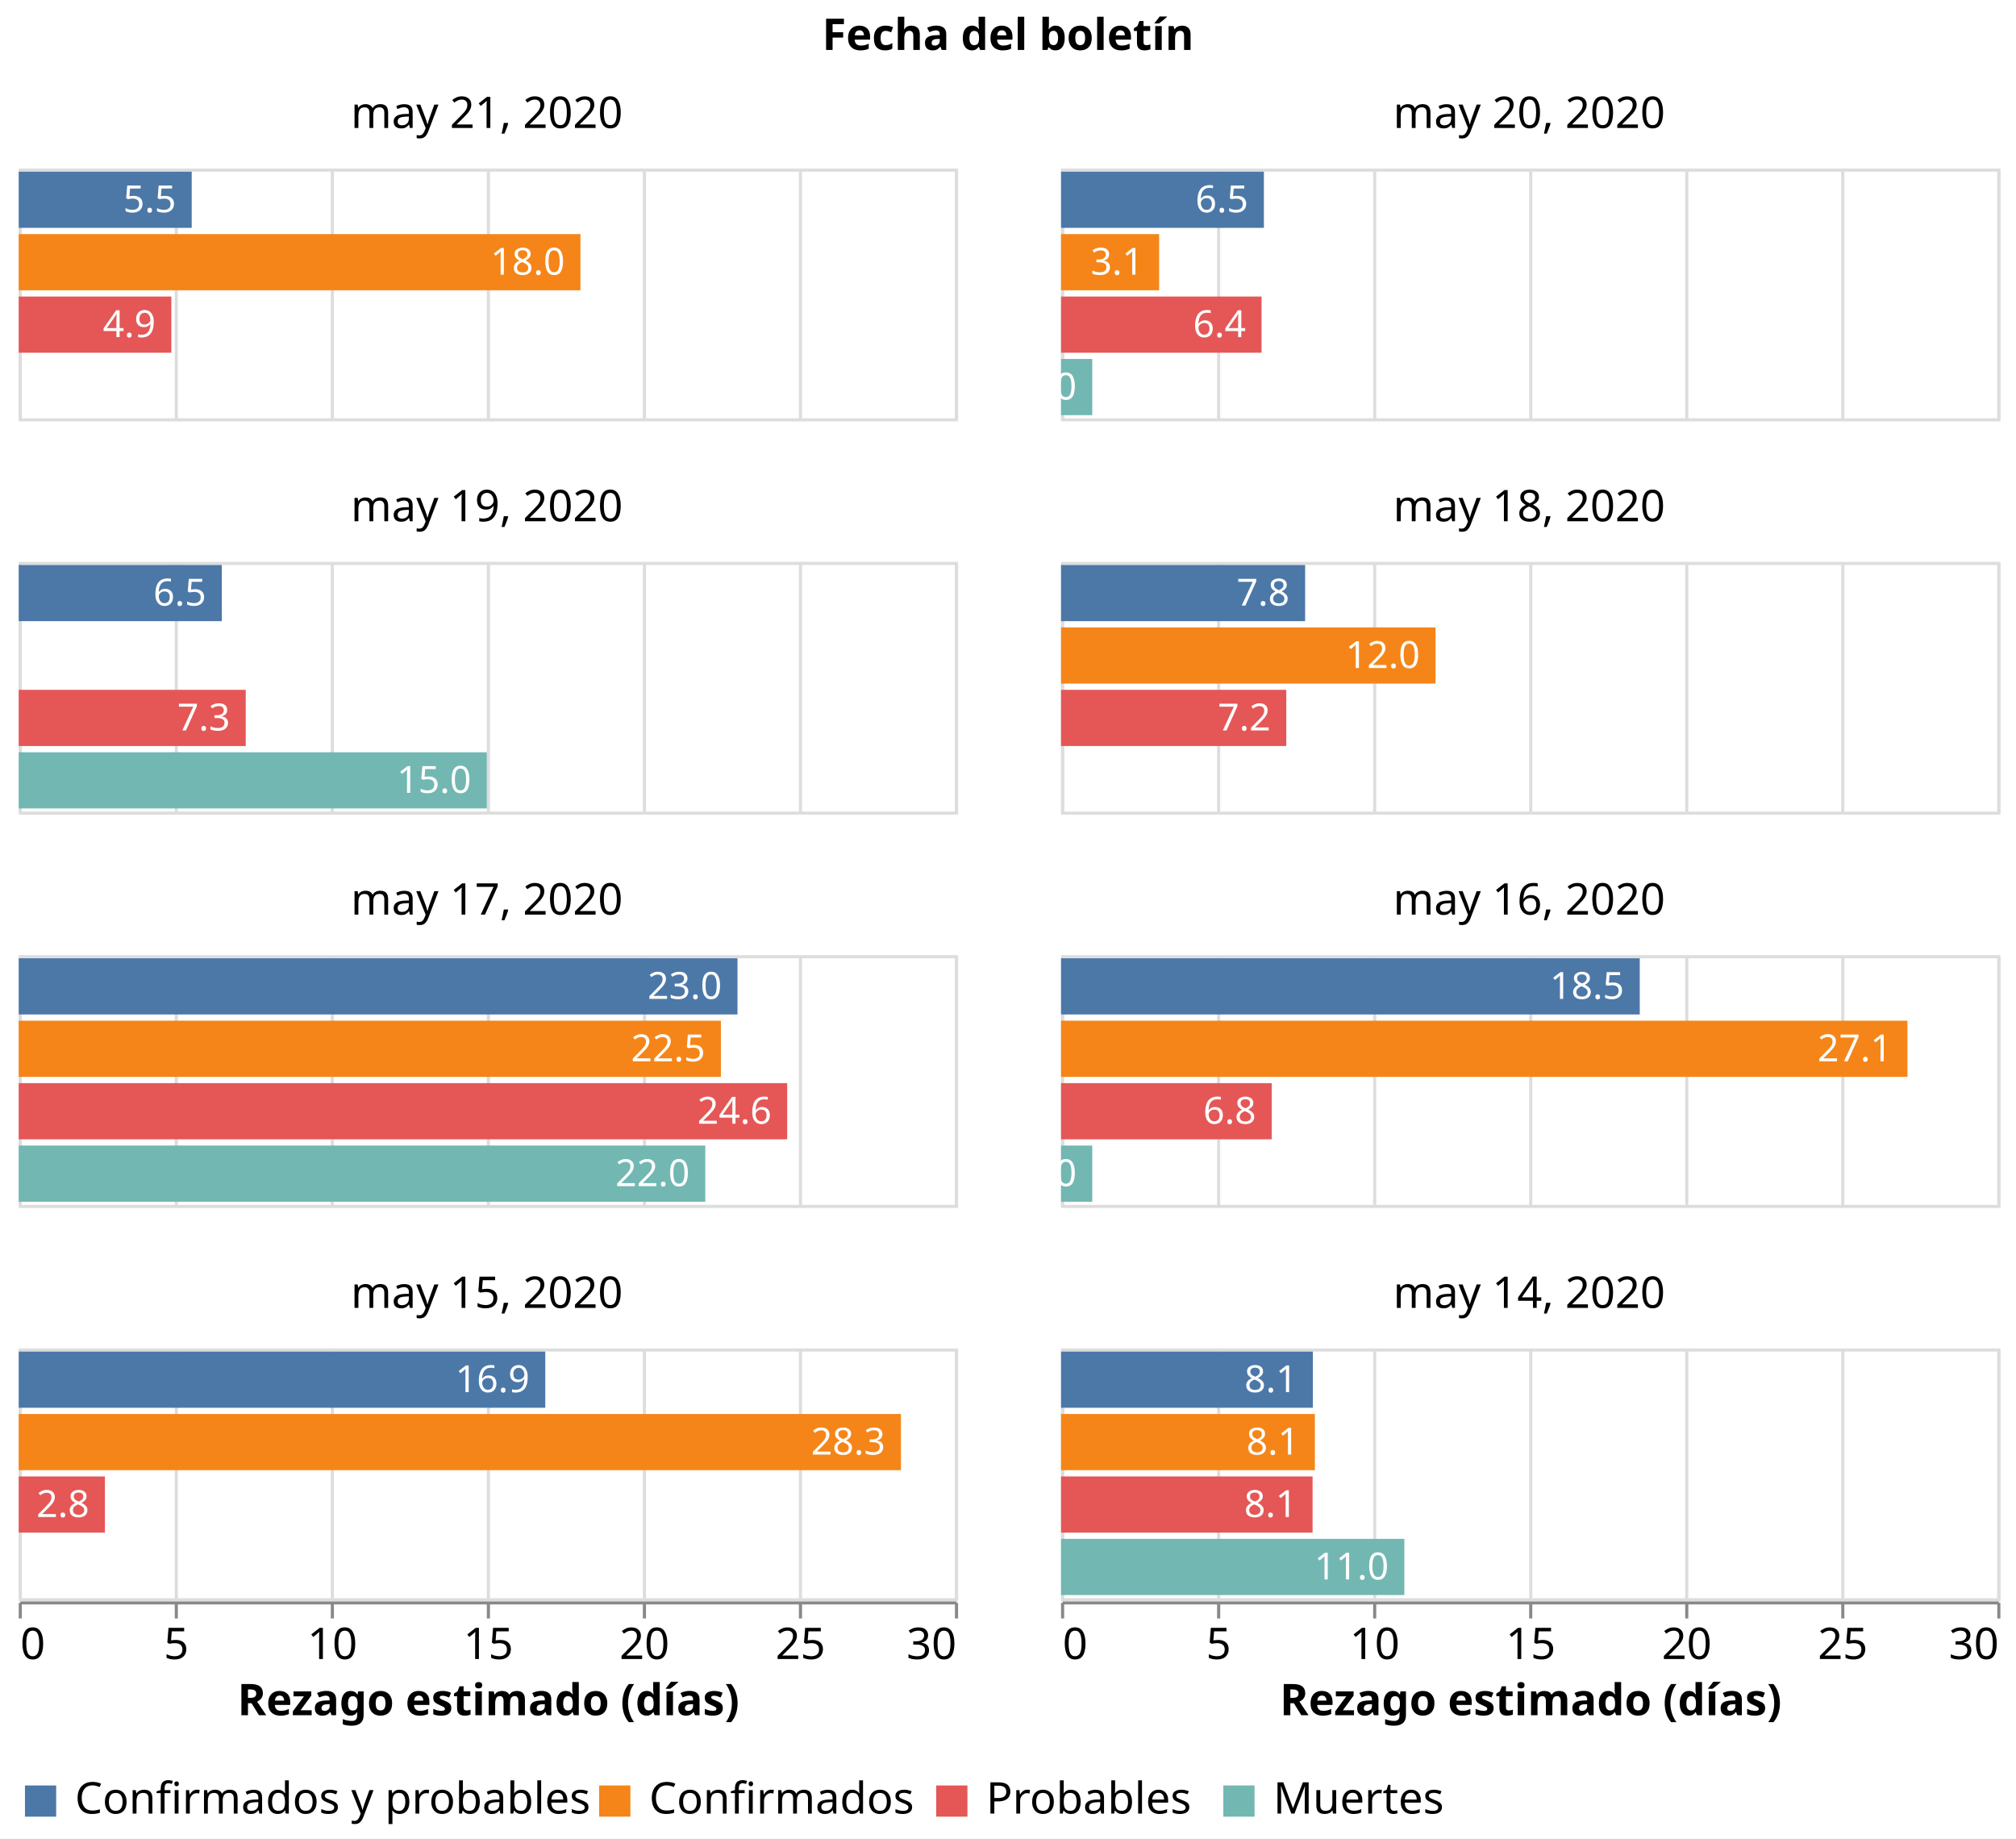
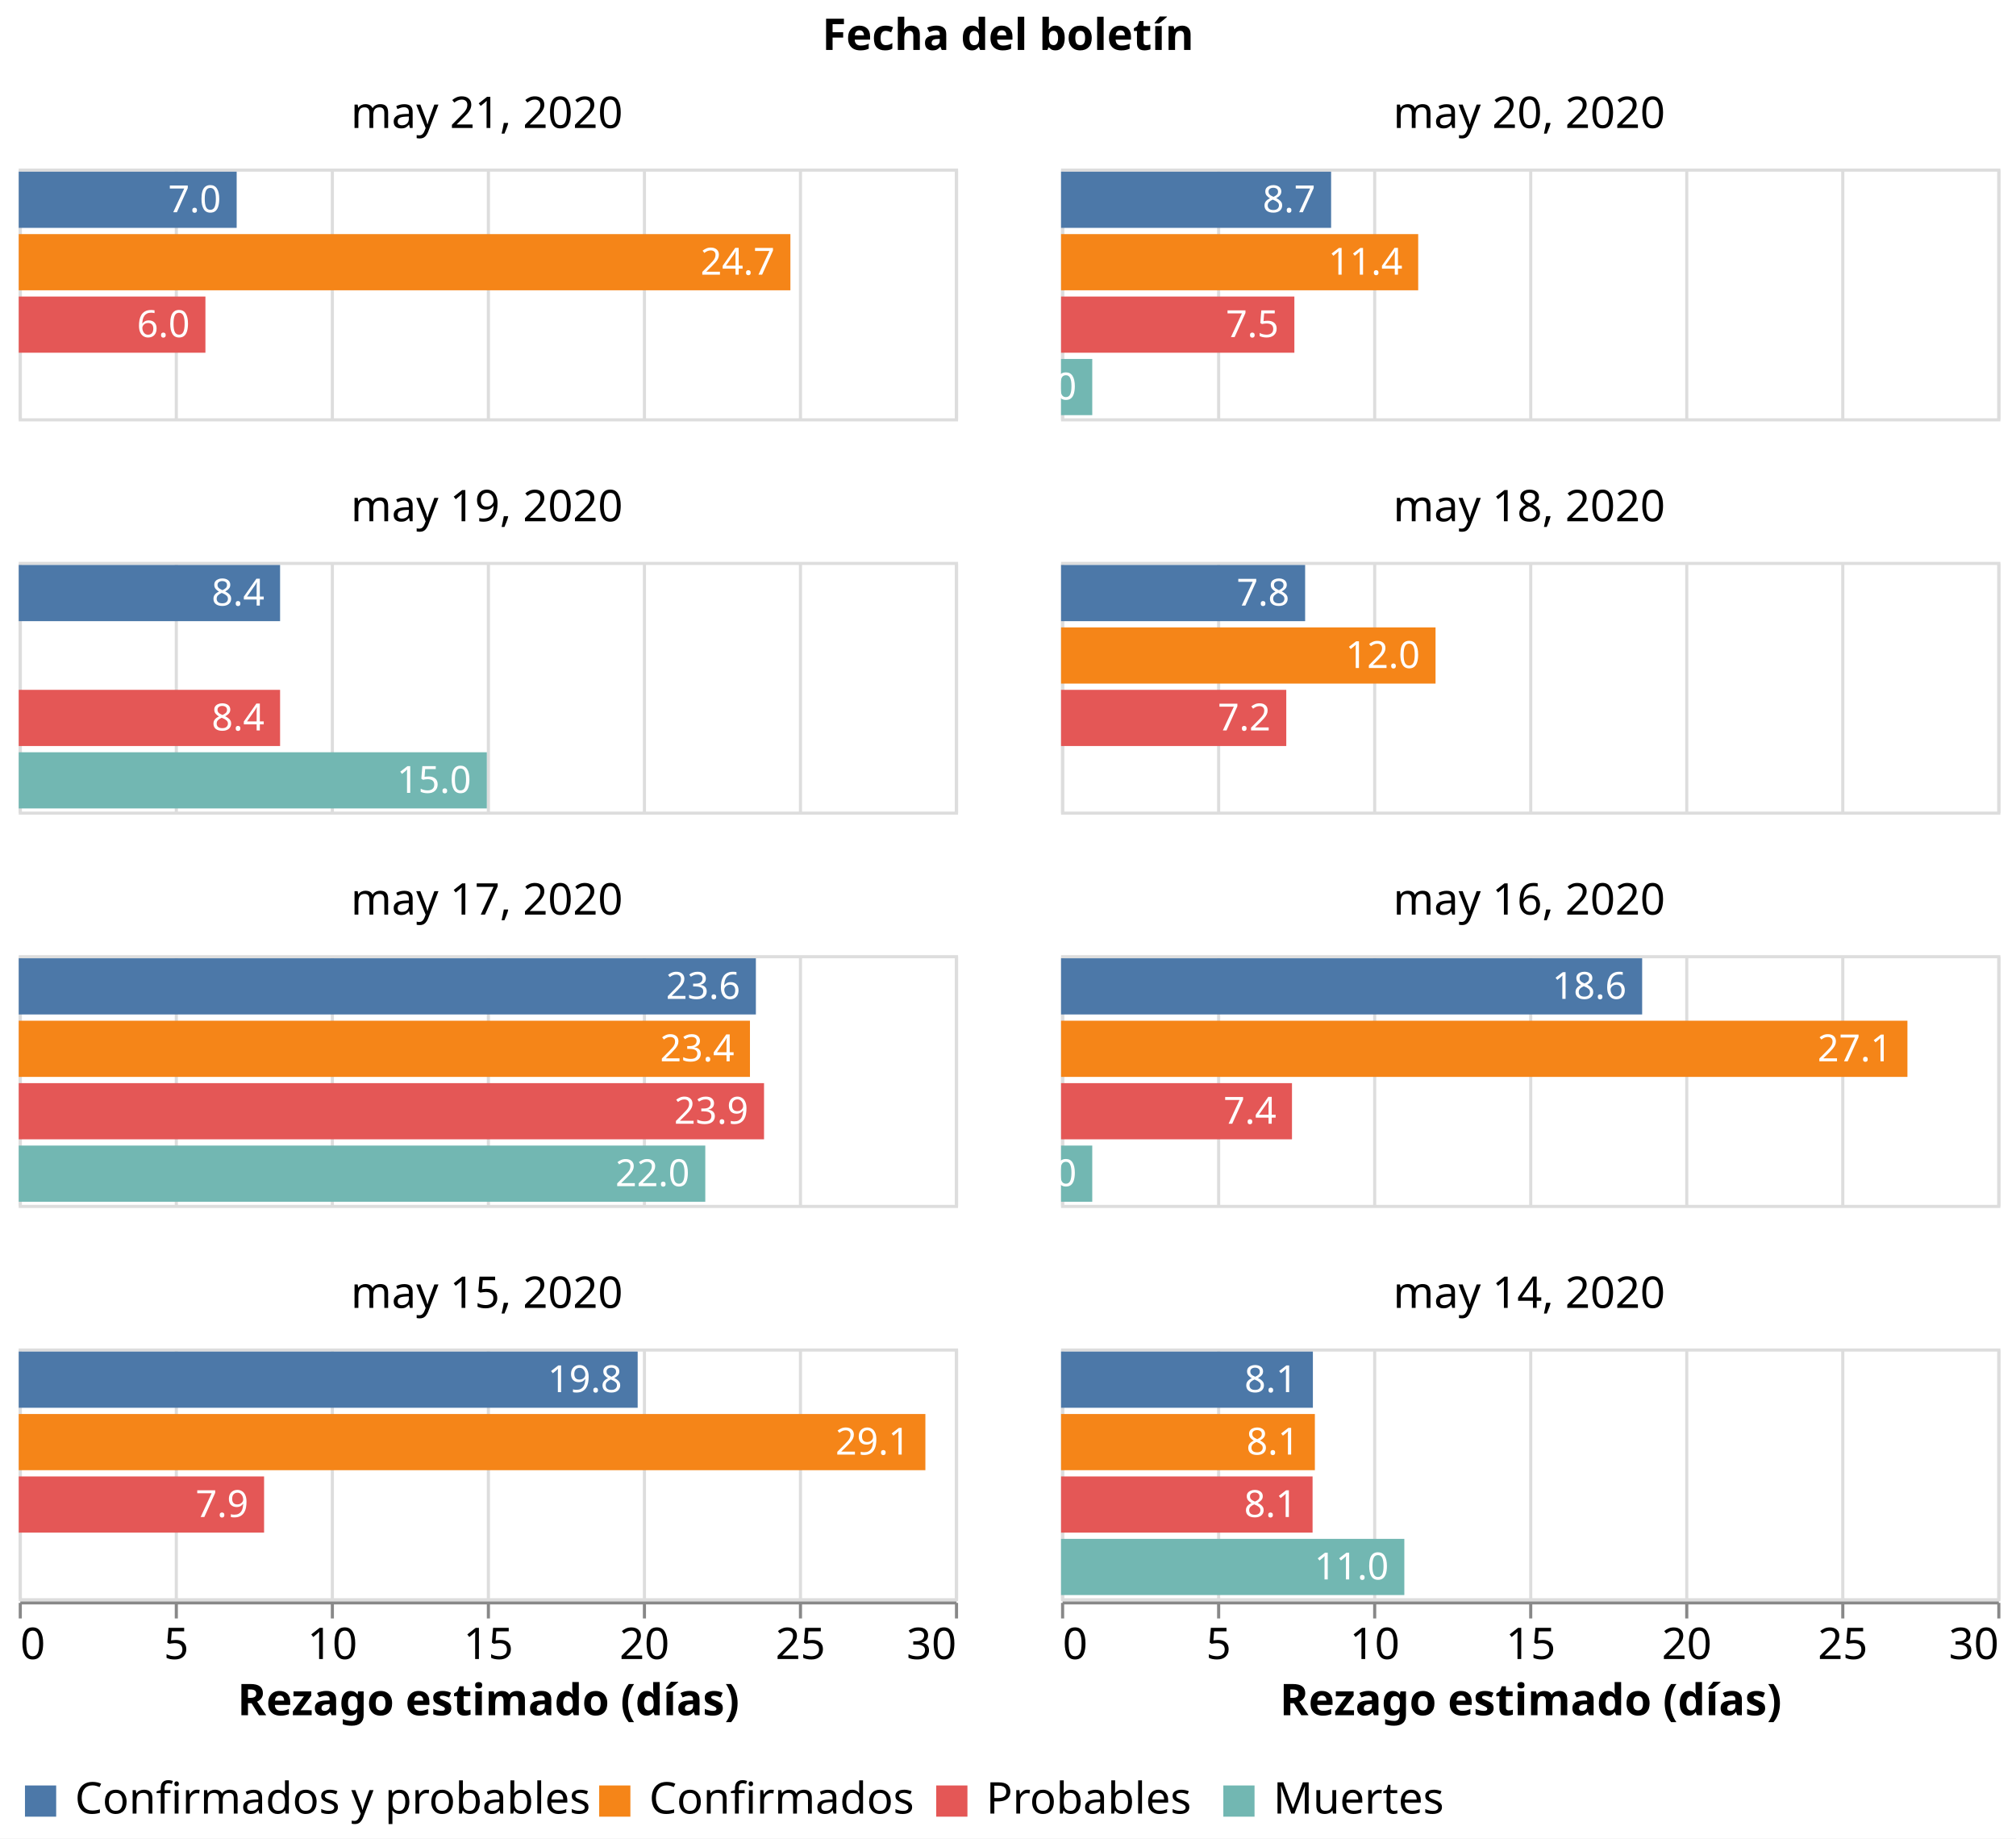
<svg xmlns="http://www.w3.org/2000/svg" class="marks" width="646" height="589" viewBox="0 0 646 589" version="1.1">
  <rect width="646" height="589" style="fill: white;" />
  <g transform="translate(6,54)">
    <g class="mark-group role-frame root">
      <g transform="translate(0,0)">
        <path class="background" d="M0,0h0v0h0Z" style="fill: none;" />
        <g>
          <g class="mark-group role-column-title facet-title">
            <g transform="translate(317,-25)">
              <path class="background" d="M0,0h0v0h0Z" style="fill: none;" />
              <g>
                <g class="mark-group role-title">
                  <g transform="translate(0,-24)">
                    <path class="background" d="M0,0h0v0h0Z" style="pointer-events: none; fill: none;" />
                    <g>
                      <g class="mark-text role-title-text" style="pointer-events: none;">
                        <text text-anchor="middle" transform="translate(0,11)" style="font-family: sans-serif; font-size: 14px; font-weight: bold; fill: #000; opacity: 1;">Fecha del boletín</text>
                      </g>
                    </g>
                    <path class="foreground" d="" style="pointer-events: none; display: none; fill: none;" />
                  </g>
                </g>
              </g>
              <path class="foreground" d="" style="display: none; fill: none;" />
            </g>
          </g>
          <g class="mark-group role-column-footer column_footer">
            <g transform="translate(0,459)">
              <path class="background" d="M0,0h300v0h-300Z" style="fill: none;" />
              <g>
                <g class="mark-group role-axis">
                  <g transform="translate(0.5,0.5)">
                    <path class="background" d="M0,0h0v0h0Z" style="pointer-events: none; fill: none;" />
                    <g>
                      <g class="mark-rule role-axis-tick" style="pointer-events: none;">
                        <line transform="translate(0,0)" x2="0" y2="5" style="fill: none; stroke: #888; stroke-width: 1; opacity: 1;" />
                        <line transform="translate(50,0)" x2="0" y2="5" style="fill: none; stroke: #888; stroke-width: 1; opacity: 1;" />
                        <line transform="translate(100,0)" x2="0" y2="5" style="fill: none; stroke: #888; stroke-width: 1; opacity: 1;" />
                        <line transform="translate(150,0)" x2="0" y2="5" style="fill: none; stroke: #888; stroke-width: 1; opacity: 1;" />
                        <line transform="translate(200,0)" x2="0" y2="5" style="fill: none; stroke: #888; stroke-width: 1; opacity: 1;" />
                        <line transform="translate(250,0)" x2="0" y2="5" style="fill: none; stroke: #888; stroke-width: 1; opacity: 1;" />
                        <line transform="translate(300,0)" x2="0" y2="5" style="fill: none; stroke: #888; stroke-width: 1; opacity: 1;" />
                      </g>
                      <g class="mark-text role-axis-label" style="pointer-events: none;">
                        <text text-anchor="start" transform="translate(0,18)" style="font-family: sans-serif; font-size: 14px; fill: #000; opacity: 1;">0</text>
                        <text text-anchor="middle" transform="translate(50,18)" style="font-family: sans-serif; font-size: 14px; fill: #000; opacity: 1;">5</text>
                        <text text-anchor="middle" transform="translate(100,18)" style="font-family: sans-serif; font-size: 14px; fill: #000; opacity: 1;">10</text>
                        <text text-anchor="middle" transform="translate(150,18)" style="font-family: sans-serif; font-size: 14px; fill: #000; opacity: 1;">15</text>
                        <text text-anchor="middle" transform="translate(200,18)" style="font-family: sans-serif; font-size: 14px; fill: #000; opacity: 1;">20</text>
                        <text text-anchor="middle" transform="translate(250,18)" style="font-family: sans-serif; font-size: 14px; fill: #000; opacity: 1;">25</text>
                        <text text-anchor="end" transform="translate(300,18)" style="font-family: sans-serif; font-size: 14px; fill: #000; opacity: 1;">30</text>
                      </g>
                      <g class="mark-rule role-axis-domain" style="pointer-events: none;">
                        <line transform="translate(0,0)" x2="300" y2="0" style="fill: none; stroke: #888; stroke-width: 1; opacity: 1;" />
                      </g>
                      <g class="mark-text role-axis-title" style="pointer-events: none;">
                        <text text-anchor="middle" transform="translate(150,36)" style="font-family: sans-serif; font-size: 14px; font-weight: bold; fill: #000; opacity: 1;">Rezago estimado (días)</text>
                      </g>
                    </g>
                    <path class="foreground" d="" style="pointer-events: none; display: none; fill: none;" />
                  </g>
                </g>
              </g>
              <path class="foreground" d="" style="display: none; fill: none;" />
            </g>
            <g transform="translate(334,459)">
              <path class="background" d="M0,0h300v0h-300Z" style="fill: none;" />
              <g>
                <g class="mark-group role-axis">
                  <g transform="translate(0.5,0.5)">
                    <path class="background" d="M0,0h0v0h0Z" style="pointer-events: none; fill: none;" />
                    <g>
                      <g class="mark-rule role-axis-tick" style="pointer-events: none;">
                        <line transform="translate(0,0)" x2="0" y2="5" style="fill: none; stroke: #888; stroke-width: 1; opacity: 1;" />
                        <line transform="translate(50,0)" x2="0" y2="5" style="fill: none; stroke: #888; stroke-width: 1; opacity: 1;" />
                        <line transform="translate(100,0)" x2="0" y2="5" style="fill: none; stroke: #888; stroke-width: 1; opacity: 1;" />
                        <line transform="translate(150,0)" x2="0" y2="5" style="fill: none; stroke: #888; stroke-width: 1; opacity: 1;" />
                        <line transform="translate(200,0)" x2="0" y2="5" style="fill: none; stroke: #888; stroke-width: 1; opacity: 1;" />
                        <line transform="translate(250,0)" x2="0" y2="5" style="fill: none; stroke: #888; stroke-width: 1; opacity: 1;" />
                        <line transform="translate(300,0)" x2="0" y2="5" style="fill: none; stroke: #888; stroke-width: 1; opacity: 1;" />
                      </g>
                      <g class="mark-text role-axis-label" style="pointer-events: none;">
                        <text text-anchor="start" transform="translate(0,18)" style="font-family: sans-serif; font-size: 14px; fill: #000; opacity: 1;">0</text>
                        <text text-anchor="middle" transform="translate(50,18)" style="font-family: sans-serif; font-size: 14px; fill: #000; opacity: 1;">5</text>
                        <text text-anchor="middle" transform="translate(100,18)" style="font-family: sans-serif; font-size: 14px; fill: #000; opacity: 1;">10</text>
                        <text text-anchor="middle" transform="translate(150,18)" style="font-family: sans-serif; font-size: 14px; fill: #000; opacity: 1;">15</text>
                        <text text-anchor="middle" transform="translate(200,18)" style="font-family: sans-serif; font-size: 14px; fill: #000; opacity: 1;">20</text>
                        <text text-anchor="middle" transform="translate(250,18)" style="font-family: sans-serif; font-size: 14px; fill: #000; opacity: 1;">25</text>
                        <text text-anchor="end" transform="translate(300,18)" style="font-family: sans-serif; font-size: 14px; fill: #000; opacity: 1;">30</text>
                      </g>
                      <g class="mark-rule role-axis-domain" style="pointer-events: none;">
                        <line transform="translate(0,0)" x2="300" y2="0" style="fill: none; stroke: #888; stroke-width: 1; opacity: 1;" />
                      </g>
                      <g class="mark-text role-axis-title" style="pointer-events: none;">
                        <text text-anchor="middle" transform="translate(150,36)" style="font-family: sans-serif; font-size: 14px; font-weight: bold; fill: #000; opacity: 1;">Rezago estimado (días)</text>
                      </g>
                    </g>
                    <path class="foreground" d="" style="pointer-events: none; display: none; fill: none;" />
                  </g>
                </g>
              </g>
              <path class="foreground" d="" style="display: none; fill: none;" />
            </g>
          </g>
          <g class="mark-group role-scope cell">
            <g transform="translate(0,0)">
              <path class="background" d="M0.5,0.5h300v80h-300Z" style="fill: none; stroke: #ddd;" />
              <g>
                <g class="mark-group role-axis">
                  <g transform="translate(0.5,80.5)">
                    <path class="background" d="M0,0h0v0h0Z" style="pointer-events: none; fill: none;" />
                    <g>
                      <g class="mark-rule role-axis-grid" style="pointer-events: none;">
                        <line transform="translate(0,0)" x2="0" y2="-80" style="fill: none; stroke: #ddd; stroke-width: 1; opacity: 1;" />
                        <line transform="translate(50,0)" x2="0" y2="-80" style="fill: none; stroke: #ddd; stroke-width: 1; opacity: 1;" />
                        <line transform="translate(100,0)" x2="0" y2="-80" style="fill: none; stroke: #ddd; stroke-width: 1; opacity: 1;" />
                        <line transform="translate(150,0)" x2="0" y2="-80" style="fill: none; stroke: #ddd; stroke-width: 1; opacity: 1;" />
                        <line transform="translate(200,0)" x2="0" y2="-80" style="fill: none; stroke: #ddd; stroke-width: 1; opacity: 1;" />
                        <line transform="translate(250,0)" x2="0" y2="-80" style="fill: none; stroke: #ddd; stroke-width: 1; opacity: 1;" />
                        <line transform="translate(300,0)" x2="0" y2="-80" style="fill: none; stroke: #ddd; stroke-width: 1; opacity: 1;" />
                      </g>
                    </g>
                    <path class="foreground" d="" style="pointer-events: none; display: none; fill: none;" />
                  </g>
                </g>
                <g class="mark-rect role-mark child_layer_0_marks">
-                   <path d="M0,1h55.431v18h-55.431Z" style="fill: #4c78a8;" />
-                   <path d="M0,21h180v18h-180Z" style="fill: #f58518;" />
-                   <path d="M0,41h48.899v18h-48.899Z" style="fill: #e45756;" />
-                 </g>
-                 <g class="mark-text role-mark child_layer_1_marks">
-                   <text text-anchor="end" transform="translate(50.43103,14)" style="font-family: sans-serif; font-size: 12px; fill: white;">5.5</text>
-                   <text text-anchor="end" transform="translate(175,34)" style="font-family: sans-serif; font-size: 12px; fill: white;">18.0</text>
-                   <text text-anchor="end" transform="translate(43.89908,54)" style="font-family: sans-serif; font-size: 12px; fill: white;">4.9</text>
+                   <path d="M0,1h69.837v18h-69.837Z" style="fill: #4c78a8;" />
+                   <path d="M0,21h247.273v18h-247.273Z" style="fill: #f58518;" />
+                   <path d="M0,41h59.825v18h-59.825Z" style="fill: #e45756;" />
+                 </g>
+                 <g class="mark-text role-mark child_layer_1_marks">
+                   <text text-anchor="end" transform="translate(64.8374,14)" style="font-family: sans-serif; font-size: 12px; fill: white;">7.0</text>
+                   <text text-anchor="end" transform="translate(242.2727,34)" style="font-family: sans-serif; font-size: 12px; fill: white;">24.7</text>
+                   <text text-anchor="end" transform="translate(54.82456,54)" style="font-family: sans-serif; font-size: 12px; fill: white;">6.0</text>
                </g>
                <g class="mark-group role-title">
                  <g transform="translate(150,-24)">
                    <path class="background" d="M0,0h0v0h0Z" style="pointer-events: none; fill: none;" />
                    <g>
                      <g class="mark-text role-title-text" style="pointer-events: none;">
                        <text text-anchor="middle" transform="translate(0,11)" style="font-family: sans-serif; font-size: 14px; fill: #000; opacity: 1;">may 21, 2020</text>
                      </g>
                    </g>
                    <path class="foreground" d="" style="pointer-events: none; display: none; fill: none;" />
                  </g>
                </g>
              </g>
              <path class="foreground" d="" style="display: none; fill: none;" />
            </g>
            <g transform="translate(334,0)">
              <path class="background" d="M0.5,0.5h300v80h-300Z" style="fill: none; stroke: #ddd;" />
              <g>
                <g class="mark-group role-axis">
                  <g transform="translate(0.5,80.5)">
                    <path class="background" d="M0,0h0v0h0Z" style="pointer-events: none; fill: none;" />
                    <g>
                      <g class="mark-rule role-axis-grid" style="pointer-events: none;">
                        <line transform="translate(0,0)" x2="0" y2="-80" style="fill: none; stroke: #ddd; stroke-width: 1; opacity: 1;" />
                        <line transform="translate(50,0)" x2="0" y2="-80" style="fill: none; stroke: #ddd; stroke-width: 1; opacity: 1;" />
                        <line transform="translate(100,0)" x2="0" y2="-80" style="fill: none; stroke: #ddd; stroke-width: 1; opacity: 1;" />
                        <line transform="translate(150,0)" x2="0" y2="-80" style="fill: none; stroke: #ddd; stroke-width: 1; opacity: 1;" />
                        <line transform="translate(200,0)" x2="0" y2="-80" style="fill: none; stroke: #ddd; stroke-width: 1; opacity: 1;" />
                        <line transform="translate(250,0)" x2="0" y2="-80" style="fill: none; stroke: #ddd; stroke-width: 1; opacity: 1;" />
                        <line transform="translate(300,0)" x2="0" y2="-80" style="fill: none; stroke: #ddd; stroke-width: 1; opacity: 1;" />
                      </g>
                    </g>
                    <path class="foreground" d="" style="pointer-events: none; display: none; fill: none;" />
                  </g>
                </g>
                <g class="mark-rect role-mark child_layer_0_marks">
-                   <path d="M0,1h65v18h-65Z" style="fill: #4c78a8;" />
-                   <path d="M0,21h31.429v18h-31.429Z" style="fill: #f58518;" />
-                   <path d="M0,41h64.25v18h-64.25Z" style="fill: #e45756;" />
+                   <path d="M0,1h86.538v18h-86.538Z" style="fill: #4c78a8;" />
+                   <path d="M0,21h114.444v18h-114.444Z" style="fill: #f58518;" />
+                   <path d="M0,41h74.762v18h-74.762Z" style="fill: #e45756;" />
                  <path d="M0,61h10v18h-10Z" style="fill: #72b7b2;" />
                </g>
                <g class="mark-text role-mark child_layer_1_marks">
-                   <text text-anchor="end" transform="translate(60,14)" style="font-family: sans-serif; font-size: 12px; fill: white;">6.5</text>
-                   <text text-anchor="end" transform="translate(26.42857,34)" style="font-family: sans-serif; font-size: 12px; fill: white;">3.1</text>
-                   <text text-anchor="end" transform="translate(59.25,54)" style="font-family: sans-serif; font-size: 12px; fill: white;">6.4</text>
+                   <text text-anchor="end" transform="translate(81.53846,14)" style="font-family: sans-serif; font-size: 12px; fill: white;">8.7</text>
+                   <text text-anchor="end" transform="translate(109.4444,34)" style="font-family: sans-serif; font-size: 12px; fill: white;">11.4</text>
+                   <text text-anchor="end" transform="translate(69.7619,54)" style="font-family: sans-serif; font-size: 12px; fill: white;">7.5</text>
                  <text text-anchor="end" transform="translate(5,74)" style="font-family: sans-serif; font-size: 12px; fill: white;">1.0</text>
                </g>
                <g class="mark-group role-title">
                  <g transform="translate(150,-24)">
                    <path class="background" d="M0,0h0v0h0Z" style="pointer-events: none; fill: none;" />
                    <g>
                      <g class="mark-text role-title-text" style="pointer-events: none;">
                        <text text-anchor="middle" transform="translate(0,11)" style="font-family: sans-serif; font-size: 14px; fill: #000; opacity: 1;">may 20, 2020</text>
                      </g>
                    </g>
                    <path class="foreground" d="" style="pointer-events: none; display: none; fill: none;" />
                  </g>
                </g>
              </g>
              <path class="foreground" d="" style="display: none; fill: none;" />
            </g>
            <g transform="translate(0,126)">
              <path class="background" d="M0.5,0.5h300v80h-300Z" style="fill: none; stroke: #ddd;" />
              <g>
                <g class="mark-group role-axis">
                  <g transform="translate(0.5,80.5)">
                    <path class="background" d="M0,0h0v0h0Z" style="pointer-events: none; fill: none;" />
                    <g>
                      <g class="mark-rule role-axis-grid" style="pointer-events: none;">
                        <line transform="translate(0,0)" x2="0" y2="-80" style="fill: none; stroke: #ddd; stroke-width: 1; opacity: 1;" />
                        <line transform="translate(50,0)" x2="0" y2="-80" style="fill: none; stroke: #ddd; stroke-width: 1; opacity: 1;" />
                        <line transform="translate(100,0)" x2="0" y2="-80" style="fill: none; stroke: #ddd; stroke-width: 1; opacity: 1;" />
                        <line transform="translate(150,0)" x2="0" y2="-80" style="fill: none; stroke: #ddd; stroke-width: 1; opacity: 1;" />
                        <line transform="translate(200,0)" x2="0" y2="-80" style="fill: none; stroke: #ddd; stroke-width: 1; opacity: 1;" />
                        <line transform="translate(250,0)" x2="0" y2="-80" style="fill: none; stroke: #ddd; stroke-width: 1; opacity: 1;" />
                        <line transform="translate(300,0)" x2="0" y2="-80" style="fill: none; stroke: #ddd; stroke-width: 1; opacity: 1;" />
                      </g>
                    </g>
                    <path class="foreground" d="" style="pointer-events: none; display: none; fill: none;" />
                  </g>
                </g>
                <g class="mark-rect role-mark child_layer_0_marks">
-                   <path d="M0,1h65.082v18h-65.082Z" style="fill: #4c78a8;" />
-                   <path d="M0,41h72.742v18h-72.742Z" style="fill: #e45756;" />
+                   <path d="M0,1h83.75v18h-83.75Z" style="fill: #4c78a8;" />
+                   <path d="M0,41h83.75v18h-83.75Z" style="fill: #e45756;" />
                  <path d="M0,61h150v18h-150Z" style="fill: #72b7b2;" />
                </g>
                <g class="mark-text role-mark child_layer_1_marks">
-                   <text text-anchor="end" transform="translate(60.08197,14)" style="font-family: sans-serif; font-size: 12px; fill: white;">6.5</text>
-                   <text text-anchor="end" transform="translate(67.74194,54)" style="font-family: sans-serif; font-size: 12px; fill: white;">7.3</text>
+                   <text text-anchor="end" transform="translate(78.75,14)" style="font-family: sans-serif; font-size: 12px; fill: white;">8.4</text>
+                   <text text-anchor="end" transform="translate(78.75,54)" style="font-family: sans-serif; font-size: 12px; fill: white;">8.4</text>
                  <text text-anchor="end" transform="translate(145,74)" style="font-family: sans-serif; font-size: 12px; fill: white;">15.0</text>
                </g>
                <g class="mark-group role-title">
                  <g transform="translate(150,-24)">
                    <path class="background" d="M0,0h0v0h0Z" style="pointer-events: none; fill: none;" />
                    <g>
                      <g class="mark-text role-title-text" style="pointer-events: none;">
                        <text text-anchor="middle" transform="translate(0,11)" style="font-family: sans-serif; font-size: 14px; fill: #000; opacity: 1;">may 19, 2020</text>
                      </g>
                    </g>
                    <path class="foreground" d="" style="pointer-events: none; display: none; fill: none;" />
                  </g>
                </g>
              </g>
              <path class="foreground" d="" style="display: none; fill: none;" />
            </g>
            <g transform="translate(334,126)">
              <path class="background" d="M0.5,0.5h300v80h-300Z" style="fill: none; stroke: #ddd;" />
              <g>
                <g class="mark-group role-axis">
                  <g transform="translate(0.5,80.5)">
                    <path class="background" d="M0,0h0v0h0Z" style="pointer-events: none; fill: none;" />
                    <g>
                      <g class="mark-rule role-axis-grid" style="pointer-events: none;">
                        <line transform="translate(0,0)" x2="0" y2="-80" style="fill: none; stroke: #ddd; stroke-width: 1; opacity: 1;" />
                        <line transform="translate(50,0)" x2="0" y2="-80" style="fill: none; stroke: #ddd; stroke-width: 1; opacity: 1;" />
                        <line transform="translate(100,0)" x2="0" y2="-80" style="fill: none; stroke: #ddd; stroke-width: 1; opacity: 1;" />
                        <line transform="translate(150,0)" x2="0" y2="-80" style="fill: none; stroke: #ddd; stroke-width: 1; opacity: 1;" />
                        <line transform="translate(200,0)" x2="0" y2="-80" style="fill: none; stroke: #ddd; stroke-width: 1; opacity: 1;" />
                        <line transform="translate(250,0)" x2="0" y2="-80" style="fill: none; stroke: #ddd; stroke-width: 1; opacity: 1;" />
                        <line transform="translate(300,0)" x2="0" y2="-80" style="fill: none; stroke: #ddd; stroke-width: 1; opacity: 1;" />
                      </g>
                    </g>
                    <path class="foreground" d="" style="pointer-events: none; display: none; fill: none;" />
                  </g>
                </g>
                <g class="mark-rect role-mark child_layer_0_marks">
                  <path d="M0,1h78.211v18h-78.211Z" style="fill: #4c78a8;" />
                  <path d="M0,21h120v18h-120Z" style="fill: #f58518;" />
                  <path d="M0,41h72.169v18h-72.169Z" style="fill: #e45756;" />
                </g>
                <g class="mark-text role-mark child_layer_1_marks">
                  <text text-anchor="end" transform="translate(73.21053,14)" style="font-family: sans-serif; font-size: 12px; fill: white;">7.8</text>
                  <text text-anchor="end" transform="translate(115,34)" style="font-family: sans-serif; font-size: 12px; fill: white;">12.0</text>
                  <text text-anchor="end" transform="translate(67.16867,54)" style="font-family: sans-serif; font-size: 12px; fill: white;">7.2</text>
                </g>
                <g class="mark-group role-title">
                  <g transform="translate(150,-24)">
                    <path class="background" d="M0,0h0v0h0Z" style="pointer-events: none; fill: none;" />
                    <g>
                      <g class="mark-text role-title-text" style="pointer-events: none;">
                        <text text-anchor="middle" transform="translate(0,11)" style="font-family: sans-serif; font-size: 14px; fill: #000; opacity: 1;">may 18, 2020</text>
                      </g>
                    </g>
                    <path class="foreground" d="" style="pointer-events: none; display: none; fill: none;" />
                  </g>
                </g>
              </g>
              <path class="foreground" d="" style="display: none; fill: none;" />
            </g>
            <g transform="translate(0,252)">
              <path class="background" d="M0.5,0.5h300v80h-300Z" style="fill: none; stroke: #ddd;" />
              <g>
                <g class="mark-group role-axis">
                  <g transform="translate(0.5,80.5)">
                    <path class="background" d="M0,0h0v0h0Z" style="pointer-events: none; fill: none;" />
                    <g>
                      <g class="mark-rule role-axis-grid" style="pointer-events: none;">
                        <line transform="translate(0,0)" x2="0" y2="-80" style="fill: none; stroke: #ddd; stroke-width: 1; opacity: 1;" />
                        <line transform="translate(50,0)" x2="0" y2="-80" style="fill: none; stroke: #ddd; stroke-width: 1; opacity: 1;" />
                        <line transform="translate(100,0)" x2="0" y2="-80" style="fill: none; stroke: #ddd; stroke-width: 1; opacity: 1;" />
                        <line transform="translate(150,0)" x2="0" y2="-80" style="fill: none; stroke: #ddd; stroke-width: 1; opacity: 1;" />
                        <line transform="translate(200,0)" x2="0" y2="-80" style="fill: none; stroke: #ddd; stroke-width: 1; opacity: 1;" />
                        <line transform="translate(250,0)" x2="0" y2="-80" style="fill: none; stroke: #ddd; stroke-width: 1; opacity: 1;" />
                        <line transform="translate(300,0)" x2="0" y2="-80" style="fill: none; stroke: #ddd; stroke-width: 1; opacity: 1;" />
                      </g>
                    </g>
                    <path class="foreground" d="" style="pointer-events: none; display: none; fill: none;" />
                  </g>
                </g>
                <g class="mark-rect role-mark child_layer_0_marks">
-                   <path d="M0,1h230.312v18h-230.312Z" style="fill: #4c78a8;" />
-                   <path d="M0,21h225v18h-225Z" style="fill: #f58518;" />
-                   <path d="M0,41h246.25v18h-246.25Z" style="fill: #e45756;" />
+                   <path d="M0,1h236.212v18h-236.212Z" style="fill: #4c78a8;" />
+                   <path d="M0,21h234.314v18h-234.314Z" style="fill: #f58518;" />
+                   <path d="M0,41h238.824v18h-238.824Z" style="fill: #e45756;" />
                  <path d="M0,61h220v18h-220Z" style="fill: #72b7b2;" />
                </g>
                <g class="mark-text role-mark child_layer_1_marks">
-                   <text text-anchor="end" transform="translate(225.3125,14)" style="font-family: sans-serif; font-size: 12px; fill: white;">23.0</text>
-                   <text text-anchor="end" transform="translate(220,34)" style="font-family: sans-serif; font-size: 12px; fill: white;">22.5</text>
-                   <text text-anchor="end" transform="translate(241.25,54)" style="font-family: sans-serif; font-size: 12px; fill: white;">24.6</text>
+                   <text text-anchor="end" transform="translate(231.2121,14)" style="font-family: sans-serif; font-size: 12px; fill: white;">23.6</text>
+                   <text text-anchor="end" transform="translate(229.3137,34)" style="font-family: sans-serif; font-size: 12px; fill: white;">23.4</text>
+                   <text text-anchor="end" transform="translate(233.8235,54)" style="font-family: sans-serif; font-size: 12px; fill: white;">23.9</text>
                  <text text-anchor="end" transform="translate(215,74)" style="font-family: sans-serif; font-size: 12px; fill: white;">22.0</text>
                </g>
                <g class="mark-group role-title">
                  <g transform="translate(150,-24)">
                    <path class="background" d="M0,0h0v0h0Z" style="pointer-events: none; fill: none;" />
                    <g>
                      <g class="mark-text role-title-text" style="pointer-events: none;">
                        <text text-anchor="middle" transform="translate(0,11)" style="font-family: sans-serif; font-size: 14px; fill: #000; opacity: 1;">may 17, 2020</text>
                      </g>
                    </g>
                    <path class="foreground" d="" style="pointer-events: none; display: none; fill: none;" />
                  </g>
                </g>
              </g>
              <path class="foreground" d="" style="display: none; fill: none;" />
            </g>
            <g transform="translate(334,252)">
              <path class="background" d="M0.5,0.5h300v80h-300Z" style="fill: none; stroke: #ddd;" />
              <g>
                <g class="mark-group role-axis">
                  <g transform="translate(0.5,80.5)">
                    <path class="background" d="M0,0h0v0h0Z" style="pointer-events: none; fill: none;" />
                    <g>
                      <g class="mark-rule role-axis-grid" style="pointer-events: none;">
                        <line transform="translate(0,0)" x2="0" y2="-80" style="fill: none; stroke: #ddd; stroke-width: 1; opacity: 1;" />
                        <line transform="translate(50,0)" x2="0" y2="-80" style="fill: none; stroke: #ddd; stroke-width: 1; opacity: 1;" />
                        <line transform="translate(100,0)" x2="0" y2="-80" style="fill: none; stroke: #ddd; stroke-width: 1; opacity: 1;" />
                        <line transform="translate(150,0)" x2="0" y2="-80" style="fill: none; stroke: #ddd; stroke-width: 1; opacity: 1;" />
                        <line transform="translate(200,0)" x2="0" y2="-80" style="fill: none; stroke: #ddd; stroke-width: 1; opacity: 1;" />
                        <line transform="translate(250,0)" x2="0" y2="-80" style="fill: none; stroke: #ddd; stroke-width: 1; opacity: 1;" />
                        <line transform="translate(300,0)" x2="0" y2="-80" style="fill: none; stroke: #ddd; stroke-width: 1; opacity: 1;" />
                      </g>
                    </g>
                    <path class="foreground" d="" style="pointer-events: none; display: none; fill: none;" />
                  </g>
                </g>
                <g class="mark-rect role-mark child_layer_0_marks">
-                   <path d="M0,1h185.439v18h-185.439Z" style="fill: #4c78a8;" />
+                   <path d="M0,1h186.207v18h-186.207Z" style="fill: #4c78a8;" />
                  <path d="M0,21h271.212v18h-271.212Z" style="fill: #f58518;" />
-                   <path d="M0,41h67.5v18h-67.5Z" style="fill: #e45756;" />
+                   <path d="M0,41h74v18h-74Z" style="fill: #e45756;" />
                  <path d="M0,61h10v18h-10Z" style="fill: #72b7b2;" />
                </g>
                <g class="mark-text role-mark child_layer_1_marks">
-                   <text text-anchor="end" transform="translate(180.4386,14)" style="font-family: sans-serif; font-size: 12px; fill: white;">18.5</text>
+                   <text text-anchor="end" transform="translate(181.2069,14)" style="font-family: sans-serif; font-size: 12px; fill: white;">18.6</text>
                  <text text-anchor="end" transform="translate(266.2121,34)" style="font-family: sans-serif; font-size: 12px; fill: white;">27.1</text>
-                   <text text-anchor="end" transform="translate(62.5,54)" style="font-family: sans-serif; font-size: 12px; fill: white;">6.8</text>
+                   <text text-anchor="end" transform="translate(69,54)" style="font-family: sans-serif; font-size: 12px; fill: white;">7.4</text>
                  <text text-anchor="end" transform="translate(5,74)" style="font-family: sans-serif; font-size: 12px; fill: white;">1.0</text>
                </g>
                <g class="mark-group role-title">
                  <g transform="translate(150,-24)">
                    <path class="background" d="M0,0h0v0h0Z" style="pointer-events: none; fill: none;" />
                    <g>
                      <g class="mark-text role-title-text" style="pointer-events: none;">
                        <text text-anchor="middle" transform="translate(0,11)" style="font-family: sans-serif; font-size: 14px; fill: #000; opacity: 1;">may 16, 2020</text>
                      </g>
                    </g>
                    <path class="foreground" d="" style="pointer-events: none; display: none; fill: none;" />
                  </g>
                </g>
              </g>
              <path class="foreground" d="" style="display: none; fill: none;" />
            </g>
            <g transform="translate(0,378)">
              <path class="background" d="M0.5,0.5h300v80h-300Z" style="fill: none; stroke: #ddd;" />
              <g>
                <g class="mark-group role-axis">
                  <g transform="translate(0.5,80.5)">
                    <path class="background" d="M0,0h0v0h0Z" style="pointer-events: none; fill: none;" />
                    <g>
                      <g class="mark-rule role-axis-grid" style="pointer-events: none;">
                        <line transform="translate(0,0)" x2="0" y2="-80" style="fill: none; stroke: #ddd; stroke-width: 1; opacity: 1;" />
                        <line transform="translate(50,0)" x2="0" y2="-80" style="fill: none; stroke: #ddd; stroke-width: 1; opacity: 1;" />
                        <line transform="translate(100,0)" x2="0" y2="-80" style="fill: none; stroke: #ddd; stroke-width: 1; opacity: 1;" />
                        <line transform="translate(150,0)" x2="0" y2="-80" style="fill: none; stroke: #ddd; stroke-width: 1; opacity: 1;" />
                        <line transform="translate(200,0)" x2="0" y2="-80" style="fill: none; stroke: #ddd; stroke-width: 1; opacity: 1;" />
                        <line transform="translate(250,0)" x2="0" y2="-80" style="fill: none; stroke: #ddd; stroke-width: 1; opacity: 1;" />
                        <line transform="translate(300,0)" x2="0" y2="-80" style="fill: none; stroke: #ddd; stroke-width: 1; opacity: 1;" />
                      </g>
                    </g>
                    <path class="foreground" d="" style="pointer-events: none; display: none; fill: none;" />
                  </g>
                </g>
                <g class="mark-rect role-mark child_layer_0_marks">
-                   <path d="M0,1h168.723v18h-168.723Z" style="fill: #4c78a8;" />
-                   <path d="M0,21h282.692v18h-282.692Z" style="fill: #f58518;" />
-                   <path d="M0,41h27.619v18h-27.619Z" style="fill: #e45756;" />
-                 </g>
-                 <g class="mark-text role-mark child_layer_1_marks">
-                   <text text-anchor="end" transform="translate(163.7234,14)" style="font-family: sans-serif; font-size: 12px; fill: white;">16.9</text>
-                   <text text-anchor="end" transform="translate(277.6923,34)" style="font-family: sans-serif; font-size: 12px; fill: white;">28.3</text>
-                   <text text-anchor="end" transform="translate(22.61905,54)" style="font-family: sans-serif; font-size: 12px; fill: white;">2.8</text>
+                   <path d="M0,1h198.333v18h-198.333Z" style="fill: #4c78a8;" />
+                   <path d="M0,21h290.526v18h-290.526Z" style="fill: #f58518;" />
+                   <path d="M0,41h78.621v18h-78.621Z" style="fill: #e45756;" />
+                 </g>
+                 <g class="mark-text role-mark child_layer_1_marks">
+                   <text text-anchor="end" transform="translate(193.3333,14)" style="font-family: sans-serif; font-size: 12px; fill: white;">19.8</text>
+                   <text text-anchor="end" transform="translate(285.5263,34)" style="font-family: sans-serif; font-size: 12px; fill: white;">29.1</text>
+                   <text text-anchor="end" transform="translate(73.62069,54)" style="font-family: sans-serif; font-size: 12px; fill: white;">7.9</text>
                </g>
                <g class="mark-group role-title">
                  <g transform="translate(150,-24)">
                    <path class="background" d="M0,0h0v0h0Z" style="pointer-events: none; fill: none;" />
                    <g>
                      <g class="mark-text role-title-text" style="pointer-events: none;">
                        <text text-anchor="middle" transform="translate(0,11)" style="font-family: sans-serif; font-size: 14px; fill: #000; opacity: 1;">may 15, 2020</text>
                      </g>
                    </g>
                    <path class="foreground" d="" style="pointer-events: none; display: none; fill: none;" />
                  </g>
                </g>
              </g>
              <path class="foreground" d="" style="display: none; fill: none;" />
            </g>
            <g transform="translate(334,378)">
              <path class="background" d="M0.5,0.5h300v80h-300Z" style="fill: none; stroke: #ddd;" />
              <g>
                <g class="mark-group role-axis">
                  <g transform="translate(0.5,80.5)">
                    <path class="background" d="M0,0h0v0h0Z" style="pointer-events: none; fill: none;" />
                    <g>
                      <g class="mark-rule role-axis-grid" style="pointer-events: none;">
                        <line transform="translate(0,0)" x2="0" y2="-80" style="fill: none; stroke: #ddd; stroke-width: 1; opacity: 1;" />
                        <line transform="translate(50,0)" x2="0" y2="-80" style="fill: none; stroke: #ddd; stroke-width: 1; opacity: 1;" />
                        <line transform="translate(100,0)" x2="0" y2="-80" style="fill: none; stroke: #ddd; stroke-width: 1; opacity: 1;" />
                        <line transform="translate(150,0)" x2="0" y2="-80" style="fill: none; stroke: #ddd; stroke-width: 1; opacity: 1;" />
                        <line transform="translate(200,0)" x2="0" y2="-80" style="fill: none; stroke: #ddd; stroke-width: 1; opacity: 1;" />
                        <line transform="translate(250,0)" x2="0" y2="-80" style="fill: none; stroke: #ddd; stroke-width: 1; opacity: 1;" />
                        <line transform="translate(300,0)" x2="0" y2="-80" style="fill: none; stroke: #ddd; stroke-width: 1; opacity: 1;" />
                      </g>
                    </g>
                    <path class="foreground" d="" style="pointer-events: none; display: none; fill: none;" />
                  </g>
                </g>
                <g class="mark-rect role-mark child_layer_0_marks">
                  <path d="M0,1h80.696v18h-80.696Z" style="fill: #4c78a8;" />
                  <path d="M0,21h81.333v18h-81.333Z" style="fill: #f58518;" />
                  <path d="M0,41h80.6v18h-80.6Z" style="fill: #e45756;" />
                  <path d="M0,61h110v18h-110Z" style="fill: #72b7b2;" />
                </g>
                <g class="mark-text role-mark child_layer_1_marks">
                  <text text-anchor="end" transform="translate(75.69565,14)" style="font-family: sans-serif; font-size: 12px; fill: white;">8.1</text>
                  <text text-anchor="end" transform="translate(76.33333,34)" style="font-family: sans-serif; font-size: 12px; fill: white;">8.1</text>
                  <text text-anchor="end" transform="translate(75.6,54)" style="font-family: sans-serif; font-size: 12px; fill: white;">8.1</text>
                  <text text-anchor="end" transform="translate(105,74)" style="font-family: sans-serif; font-size: 12px; fill: white;">11.0</text>
                </g>
                <g class="mark-group role-title">
                  <g transform="translate(150,-24)">
                    <path class="background" d="M0,0h0v0h0Z" style="pointer-events: none; fill: none;" />
                    <g>
                      <g class="mark-text role-title-text" style="pointer-events: none;">
                        <text text-anchor="middle" transform="translate(0,11)" style="font-family: sans-serif; font-size: 14px; fill: #000; opacity: 1;">may 14, 2020</text>
                      </g>
                    </g>
                    <path class="foreground" d="" style="pointer-events: none; display: none; fill: none;" />
                  </g>
                </g>
              </g>
              <path class="foreground" d="" style="display: none; fill: none;" />
            </g>
          </g>
          <g class="mark-group role-legend">
            <g transform="translate(0,516)">
              <path class="background" d="M0,0h453v14h-453Z" style="pointer-events: none; fill: none;" />
              <g>
                <g class="mark-group role-legend-entry">
                  <g transform="translate(0,0)">
                    <path class="background" d="M0,0h0v0h0Z" style="pointer-events: none; fill: none;" />
                    <g>
                      <g class="mark-group role-scope">
                        <g transform="translate(0,0)">
                          <path class="background" d="M0,0h173.634v14h-173.634Z" style="pointer-events: none; fill: none; opacity: 1;" />
                          <g>
                            <g class="mark-symbol role-legend-symbol" style="pointer-events: none;">
                              <path transform="translate(7,7)" d="M-5,-5h10v10h-10Z" style="fill: #4c78a8; stroke-width: 1.5; opacity: 1;" />
                            </g>
                            <g class="mark-text role-legend-label" style="pointer-events: none;">
                              <text text-anchor="start" transform="translate(18,11)" style="font-family: sans-serif; font-size: 14px; fill: #000; opacity: 1;">Confirmados y probables</text>
                            </g>
                          </g>
                          <path class="foreground" d="" style="pointer-events: none; display: none; fill: none;" />
                        </g>
                        <g transform="translate(184,0)">
                          <path class="background" d="M0,0h97.365v14h-97.365Z" style="pointer-events: none; fill: none; opacity: 1;" />
                          <g>
                            <g class="mark-symbol role-legend-symbol" style="pointer-events: none;">
                              <path transform="translate(7,7)" d="M-5,-5h10v10h-10Z" style="fill: #f58518; stroke-width: 1.5; opacity: 1;" />
                            </g>
                            <g class="mark-text role-legend-label" style="pointer-events: none;">
                              <text text-anchor="start" transform="translate(18,11)" style="font-family: sans-serif; font-size: 14px; fill: #000; opacity: 1;">Confirmados</text>
                            </g>
                          </g>
                          <path class="foreground" d="" style="pointer-events: none; display: none; fill: none;" />
                        </g>
                        <g transform="translate(292,0)">
                          <path class="background" d="M0,0h81.041v14h-81.041Z" style="pointer-events: none; fill: none; opacity: 1;" />
                          <g>
                            <g class="mark-symbol role-legend-symbol" style="pointer-events: none;">
                              <path transform="translate(7,7)" d="M-5,-5h10v10h-10Z" style="fill: #e45756; stroke-width: 1.5; opacity: 1;" />
                            </g>
                            <g class="mark-text role-legend-label" style="pointer-events: none;">
                              <text text-anchor="start" transform="translate(18,11)" style="font-family: sans-serif; font-size: 14px; fill: #000; opacity: 1;">Probables</text>
                            </g>
                          </g>
                          <path class="foreground" d="" style="pointer-events: none; display: none; fill: none;" />
                        </g>
                        <g transform="translate(384,0)">
                          <path class="background" d="M0,0h68.572v14h-68.572Z" style="pointer-events: none; fill: none; opacity: 1;" />
                          <g>
                            <g class="mark-symbol role-legend-symbol" style="pointer-events: none;">
                              <path transform="translate(7,7)" d="M-5,-5h10v10h-10Z" style="fill: #72b7b2; stroke-width: 1.5; opacity: 1;" />
                            </g>
                            <g class="mark-text role-legend-label" style="pointer-events: none;">
                              <text text-anchor="start" transform="translate(18,11)" style="font-family: sans-serif; font-size: 14px; fill: #000; opacity: 1;">Muertes</text>
                            </g>
                          </g>
                          <path class="foreground" d="" style="pointer-events: none; display: none; fill: none;" />
                        </g>
                      </g>
                    </g>
                    <path class="foreground" d="" style="pointer-events: none; display: none; fill: none;" />
                  </g>
                </g>
              </g>
              <path class="foreground" d="" style="pointer-events: none; display: none; fill: none;" />
            </g>
          </g>
        </g>
        <path class="foreground" d="" style="display: none; fill: none;" />
      </g>
    </g>
  </g>
</svg>
